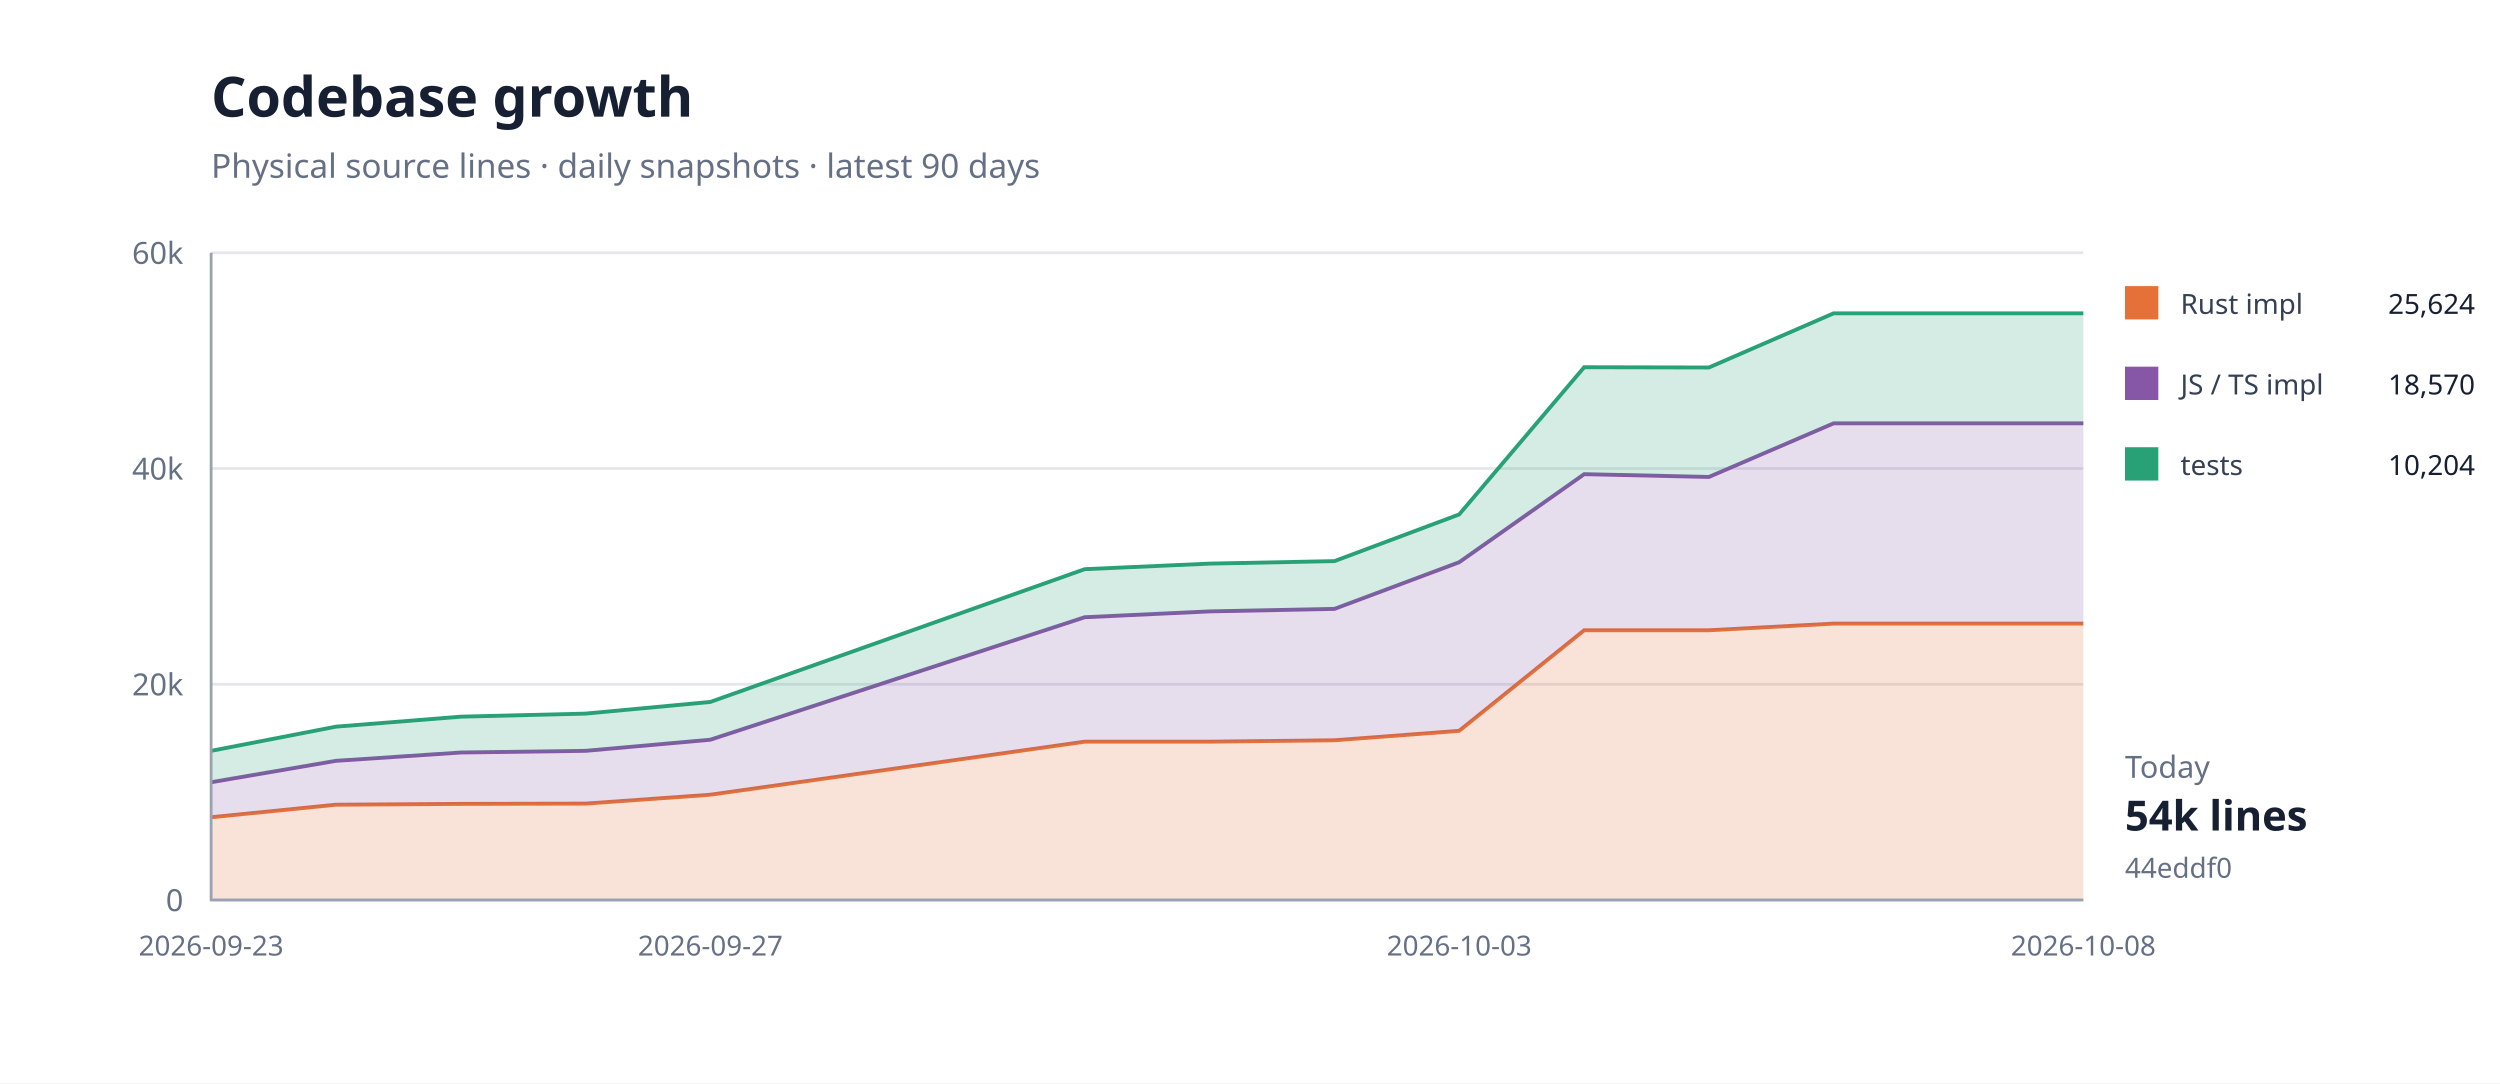
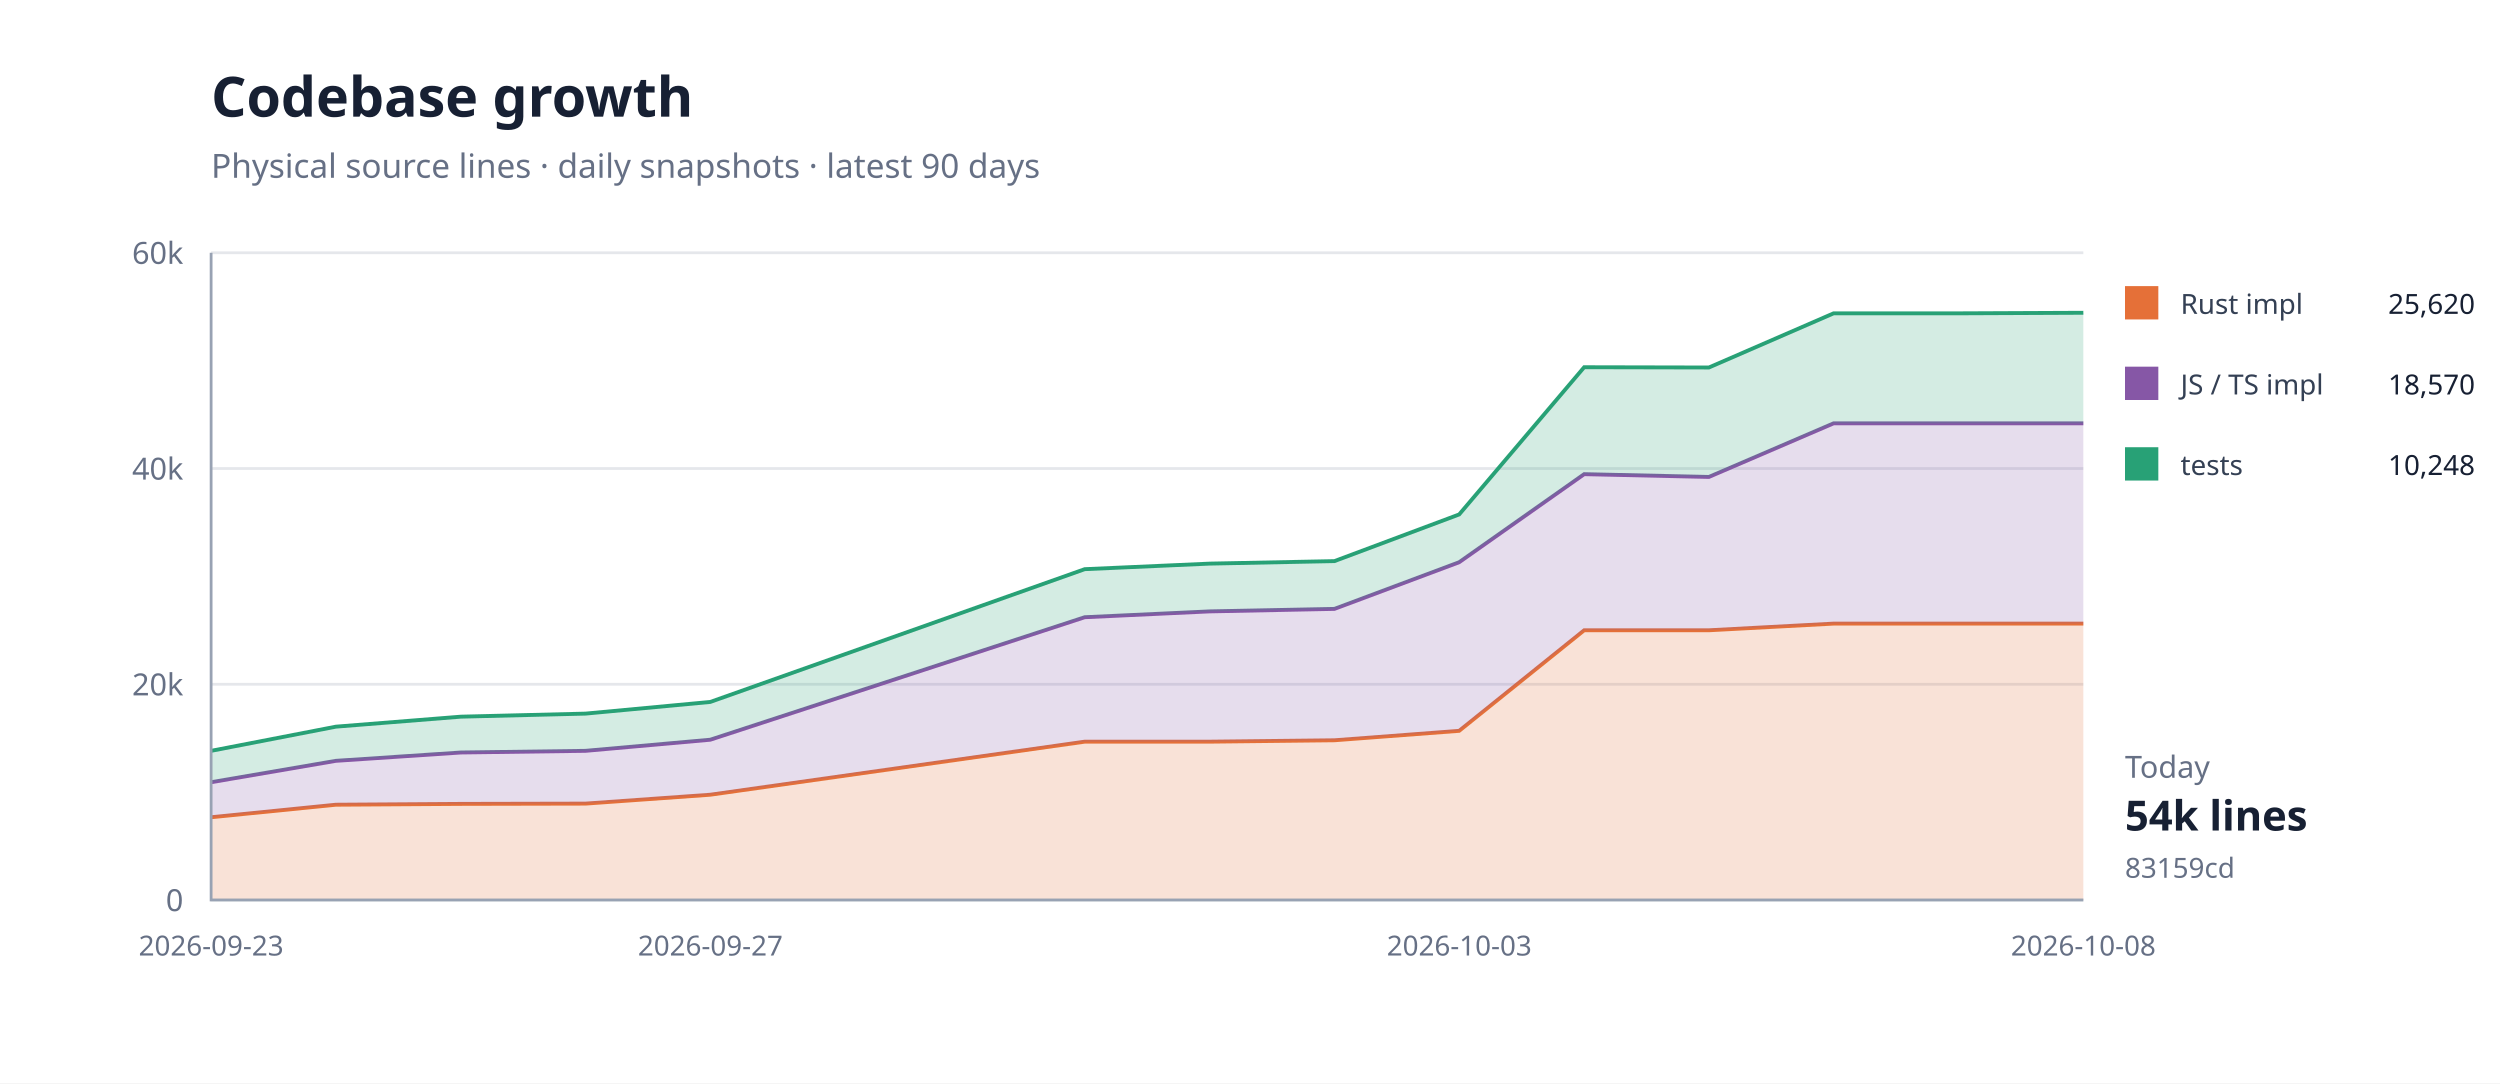
<svg xmlns="http://www.w3.org/2000/svg" width="900" height="390" viewBox="0 0 900 390">
  <rect width="100%" height="100%" fill="#fff" />
  <path d="M76 324H750" stroke="#e5e7eb" />
  <text x="66" y="328" text-anchor="end" font-family="system-ui,sans-serif" font-size="11" fill="#667085">0</text>
  <path d="M76 246.333H750" stroke="#e5e7eb" />
  <text x="66" y="250.333" text-anchor="end" font-family="system-ui,sans-serif" font-size="11" fill="#667085">20k</text>
  <path d="M76 168.667H750" stroke="#e5e7eb" />
  <text x="66" y="172.667" text-anchor="end" font-family="system-ui,sans-serif" font-size="11" fill="#667085">40k</text>
  <path d="M76 91H750" stroke="#e5e7eb" />
  <text x="66" y="95" text-anchor="end" font-family="system-ui,sans-serif" font-size="11" fill="#667085">60k</text>
  <path d="M76.0,294.2 L120.9,289.7 L165.9,289.4 L210.8,289.3 L255.7,286.1 L390.5,267.0 L435.5,267.0 L480.4,266.5 L525.3,263.1 L570.3,226.9 L615.2,226.9 L660.1,224.5 L705.1,224.5 L750.0,224.5 L750.0,324.0 L705.1,324.0 L660.1,324.0 L615.2,324.0 L570.3,324.0 L525.3,324.0 L480.4,324.0 L435.5,324.0 L390.5,324.0 L255.7,324.0 L210.8,324.0 L165.9,324.0 L120.9,324.0 L76.0,324.0 Z" fill="#e5703833" />
  <path d="M76.0,294.2 L120.9,289.7 L165.9,289.4 L210.8,289.3 L255.7,286.1 L390.5,267.0 L435.5,267.0 L480.4,266.5 L525.3,263.1 L570.3,226.9 L615.2,226.9 L660.1,224.5 L705.1,224.5 L750.0,224.5" fill="none" stroke="#e57038" stroke-width="1.4" />
  <path d="M76.0,281.6 L120.9,273.9 L165.9,270.9 L210.8,270.3 L255.7,266.3 L390.5,222.2 L435.5,220.1 L480.4,219.2 L525.3,202.4 L570.3,170.7 L615.2,171.7 L660.1,152.4 L705.1,152.4 L750.0,152.4 L750.0,224.5 L705.1,224.5 L660.1,224.5 L615.2,226.9 L570.3,226.9 L525.3,263.1 L480.4,266.5 L435.5,267.0 L390.5,267.0 L255.7,286.1 L210.8,289.3 L165.9,289.4 L120.9,289.7 L76.0,294.2 Z" fill="#8657a633" />
  <path d="M76.0,281.6 L120.9,273.9 L165.9,270.9 L210.8,270.3 L255.7,266.3 L390.5,222.2 L435.5,220.1 L480.4,219.2 L525.3,202.4 L570.3,170.7 L615.2,171.7 L660.1,152.4 L705.1,152.4 L750.0,152.4" fill="none" stroke="#8657a6" stroke-width="1.4" />
-   <path d="M76.0,270.3 L120.9,261.6 L165.9,258.0 L210.8,256.9 L255.7,252.7 L390.5,204.9 L435.5,202.9 L480.4,202.0 L525.3,185.2 L570.3,132.2 L615.2,132.3 L660.1,112.8 L705.1,112.8 L750.0,112.8 L750.0,152.4 L705.1,152.4 L660.1,152.4 L615.2,171.7 L570.3,170.7 L525.3,202.4 L480.4,219.2 L435.5,220.1 L390.5,222.2 L255.7,266.3 L210.8,270.3 L165.9,270.9 L120.9,273.9 L76.0,281.6 Z" fill="#28a17633" />
-   <path d="M76.0,270.3 L120.9,261.6 L165.9,258.0 L210.8,256.9 L255.7,252.7 L390.5,204.9 L435.5,202.9 L480.4,202.0 L525.3,185.2 L570.3,132.2 L615.2,132.3 L660.1,112.8 L705.1,112.8 L750.0,112.8" fill="none" stroke="#28a176" stroke-width="1.4" />
+   <path d="M76.0,270.3 L120.9,261.6 L165.9,258.0 L210.8,256.9 L255.7,252.7 L390.5,204.9 L435.5,202.9 L480.4,202.0 L525.3,185.2 L570.3,132.2 L615.2,132.3 L660.1,112.8 L705.1,112.8 L750.0,112.6 L750.0,152.4 L705.1,152.4 L660.1,152.4 L615.2,171.7 L570.3,170.7 L525.3,202.4 L480.4,219.2 L435.5,220.1 L390.5,222.2 L255.7,266.3 L210.8,270.3 L165.9,270.9 L120.9,273.9 L76.0,281.6 Z" fill="#28a17633" />
+   <path d="M76.0,270.3 L120.9,261.6 L165.9,258.0 L210.8,256.9 L255.7,252.7 L390.5,204.9 L435.5,202.9 L480.4,202.0 L525.3,185.2 L570.3,132.2 L615.2,132.3 L660.1,112.8 L705.1,112.8 L750.0,112.6" fill="none" stroke="#28a176" stroke-width="1.4" />
  <path d="M76 91V324H750" fill="none" stroke="#98a2b3" />
  <text x="76" y="344" text-anchor="middle" font-family="system-ui,sans-serif" font-size="10" fill="#667085">2026-09-23</text>
  <text x="255.733" y="344" text-anchor="middle" font-family="system-ui,sans-serif" font-size="10" fill="#667085">2026-09-27</text>
  <text x="525.333" y="344" text-anchor="middle" font-family="system-ui,sans-serif" font-size="10" fill="#667085">2026-10-03</text>
  <text x="750" y="344" text-anchor="middle" font-family="system-ui,sans-serif" font-size="10" fill="#667085">2026-10-08</text>
  <text x="76" y="42" font-family="system-ui,sans-serif" font-size="20" font-weight="700" fill="#172033">Codebase growth</text>
  <text x="76" y="64" font-family="system-ui,sans-serif" font-size="12" fill="#667085">Physical source lines · daily snapshots · latest 90 days</text>
  <rect x="765" y="103" width="12" height="12" fill="#e57038" />
  <text x="785" y="113" font-family="system-ui,sans-serif" font-size="10" fill="#344054">Rust impl</text>
-   <text x="891" y="113" text-anchor="end" font-family="system-ui,sans-serif" font-size="10" fill="#172033">25,624</text>
+   <text x="891" y="113" text-anchor="end" font-family="system-ui,sans-serif" font-size="10" fill="#172033">25,620</text>
  <rect x="765" y="132" width="12" height="12" fill="#8657a6" />
  <text x="785" y="142" font-family="system-ui,sans-serif" font-size="10" fill="#344054">JS / TS impl</text>
  <text x="891" y="142" text-anchor="end" font-family="system-ui,sans-serif" font-size="10" fill="#172033">18,570</text>
  <rect x="765" y="161" width="12" height="12" fill="#28a176" />
  <text x="785" y="171" font-family="system-ui,sans-serif" font-size="10" fill="#344054">tests</text>
-   <text x="891" y="171" text-anchor="end" font-family="system-ui,sans-serif" font-size="10" fill="#172033">10,204</text>
+   <text x="891" y="171" text-anchor="end" font-family="system-ui,sans-serif" font-size="10" fill="#172033">10,248</text>
  <text x="765" y="280" font-family="system-ui,sans-serif" font-size="11" fill="#667085">Today</text>
  <text x="765" y="299" font-family="system-ui,sans-serif" font-size="15" font-weight="700" fill="#172033">54k lines</text>
-   <text x="765" y="316" font-family="system-ui,sans-serif" font-size="10" fill="#667085">44eddf0</text>
+   <text x="765" y="316" font-family="system-ui,sans-serif" font-size="10" fill="#667085">83159cd</text>
</svg>
